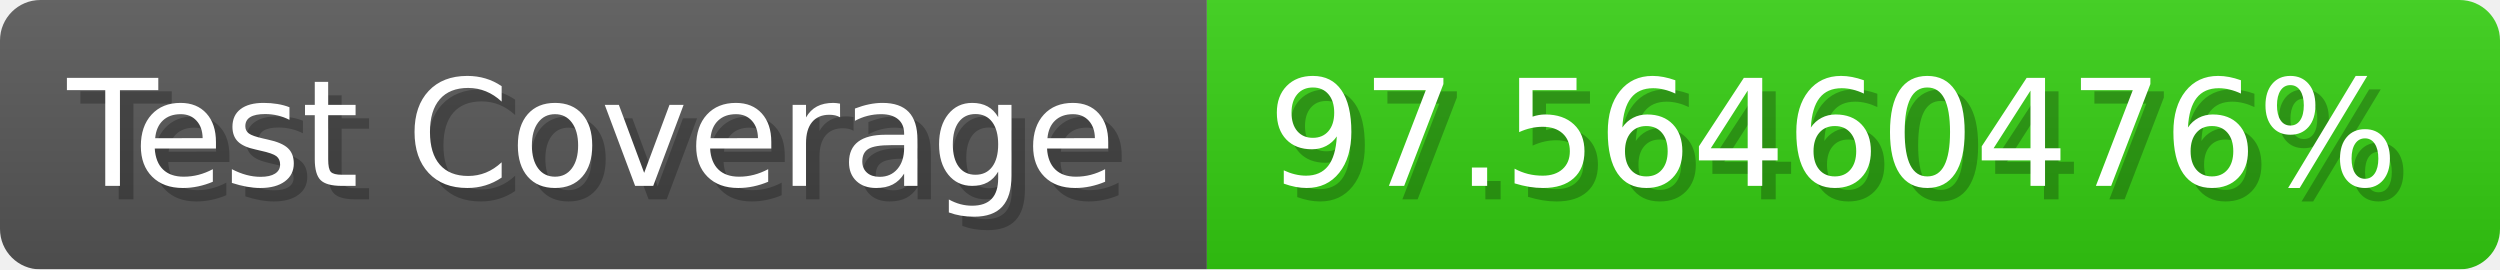
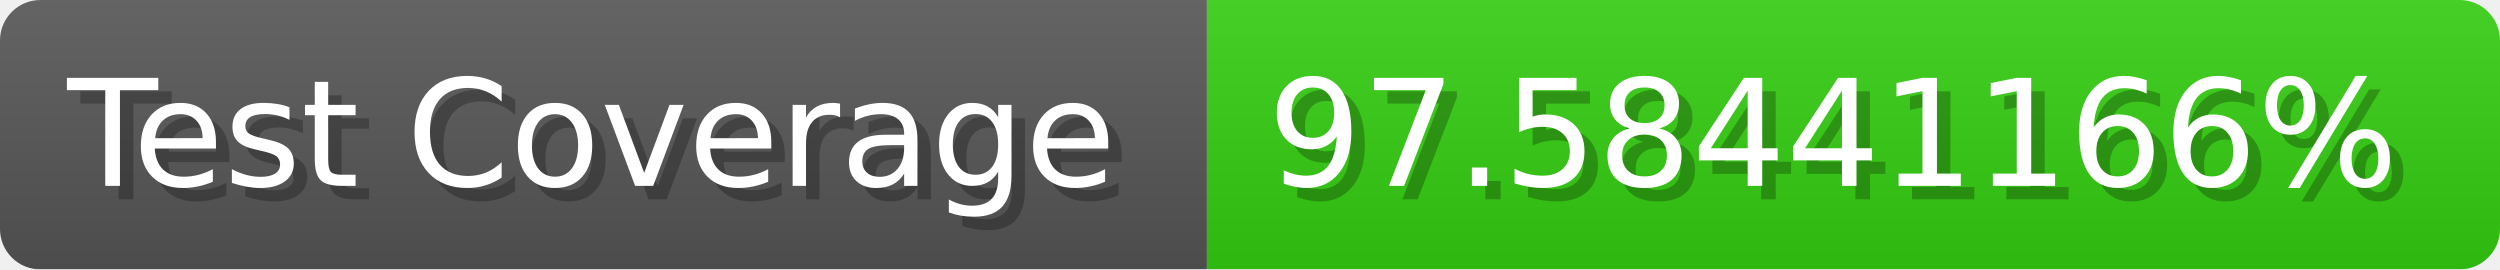
- <svg xmlns="http://www.w3.org/2000/svg" width="185.6" height="20" viewBox="0 0 1856 200" role="img" aria-label="Test Coverage: 97.56460476%">
+ <svg xmlns="http://www.w3.org/2000/svg" width="185.6" height="20" viewBox="0 0 1856 200" role="img" aria-label="Test Coverage: 97.58441166%">
  <linearGradient id="a" x2="0" y2="100%">
    <stop offset="0" stop-opacity=".1" stop-color="#EEE" />
    <stop offset="1" stop-opacity=".1" />
  </linearGradient>
  <mask id="m">
    <rect width="1856" height="200" rx="30" fill="#FFF" />
  </mask>
  <g mask="url(#m)">
    <rect width="896" height="200" fill="#555" />
    <rect width="960" height="200" fill="#3C1" x="896" />
    <rect width="1856" height="200" fill="url(#a)" />
  </g>
  <g aria-hidden="true" fill="#fff" text-anchor="start" font-family="Verdana,DejaVu Sans,sans-serif" font-size="110">
    <text x="60" y="148" textLength="796" fill="#000" opacity="0.25">Test Coverage</text>
    <text x="50" y="138" textLength="796">Test Coverage</text>
-     <text x="951" y="148" textLength="860" fill="#000" opacity="0.25">97.56460476%</text>
-     <text x="941" y="138" textLength="860">97.56460476%</text>
+     <text x="951" y="148" textLength="860" fill="#000" opacity="0.25">97.58441166%</text>
+     <text x="941" y="138" textLength="860">97.58441166%</text>
  </g>
</svg>
